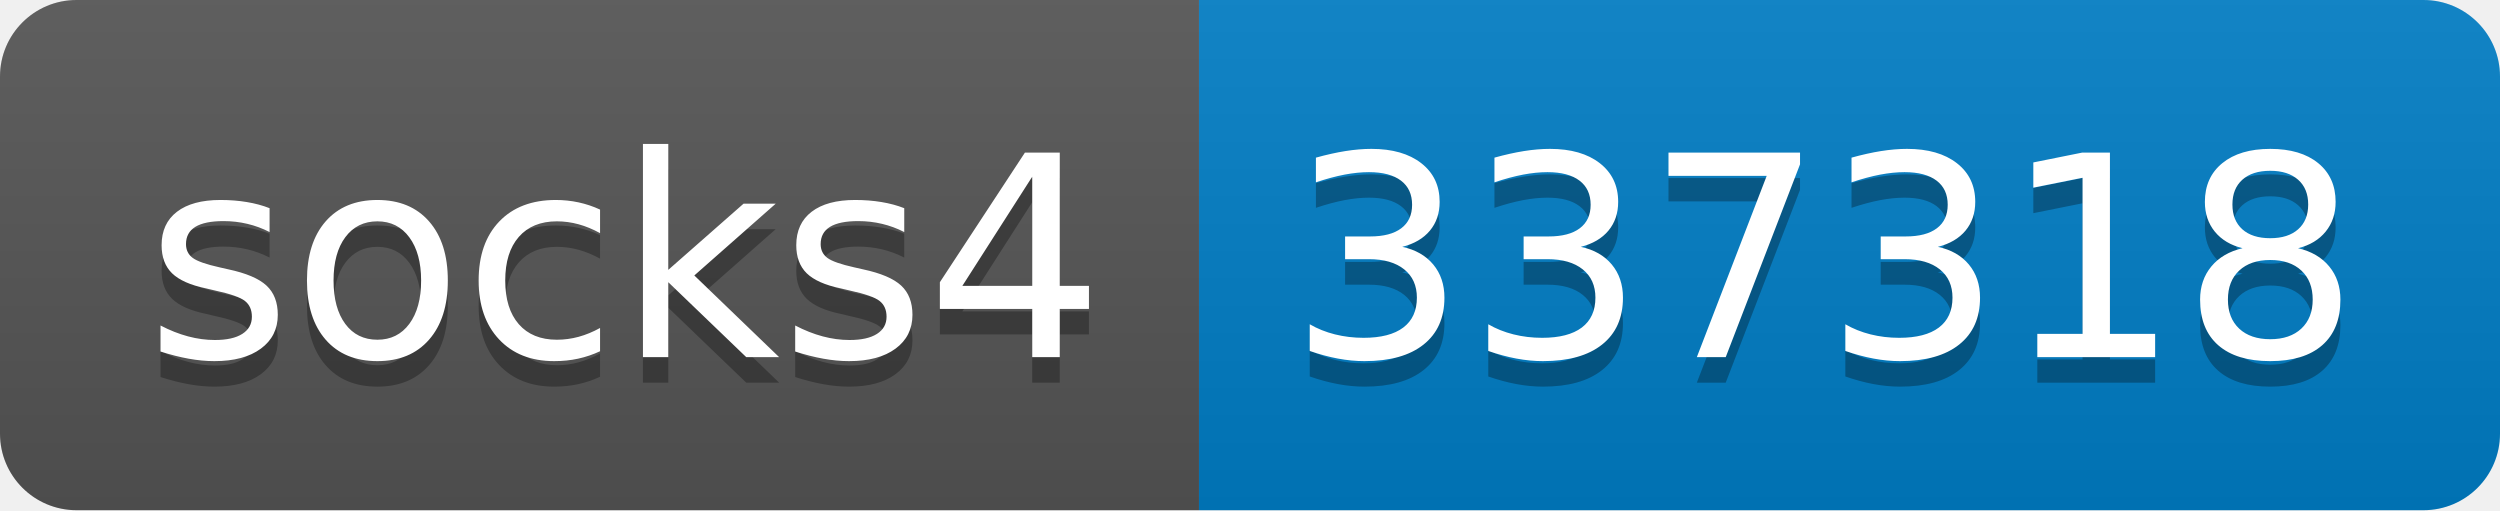
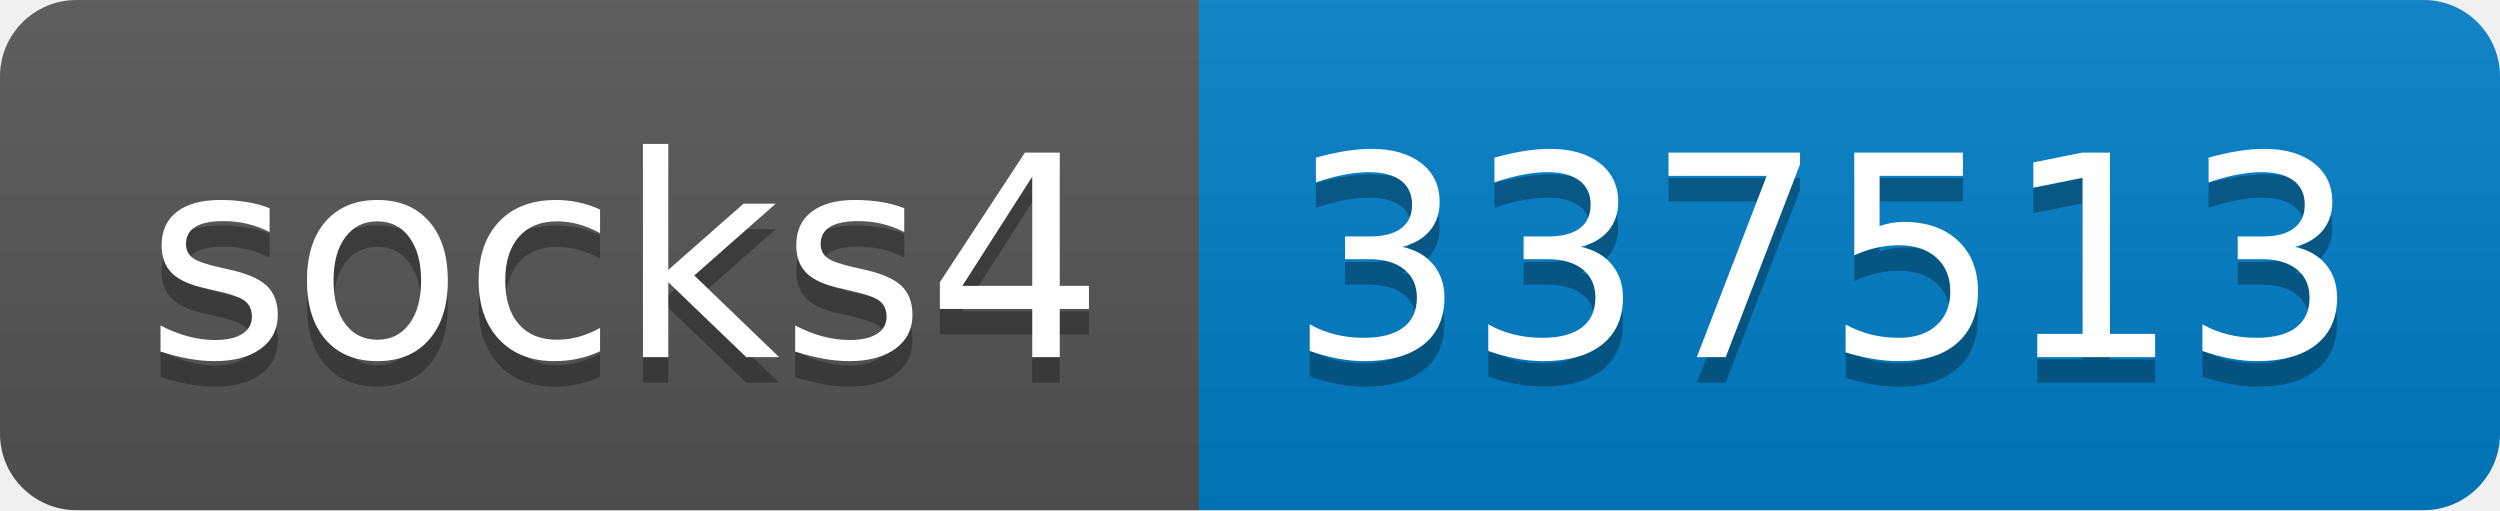
- <svg xmlns="http://www.w3.org/2000/svg" width="98" height="20" role="img" aria-label="socks4: 337318">
+ <svg xmlns="http://www.w3.org/2000/svg" width="98" height="20" role="img" aria-label="socks4: 337513">
  <linearGradient id="s" x2="0" y2="100%">
    <stop offset="0" stop-color="#bbb" stop-opacity=".1" />
    <stop offset="1" stop-opacity=".1" />
  </linearGradient>
  <clipPath id="r">
    <rect width="98" height="20" rx="3" fill="#fff" />
  </clipPath>
  <g clip-path="url(#r)">
    <rect width="47" height="20" fill="#555" />
    <rect x="47" width="51" height="20" fill="#007ec6" />
    <rect width="98" height="20" fill="url(#s)" />
  </g>
  <g fill="#fff" text-anchor="middle" font-family="Verdana,Geneva,DejaVu Sans,sans-serif" text-rendering="geometricPrecision" font-size="110">
    <text aria-hidden="true" x="245" y="150" fill="#010101" fill-opacity=".3" transform="scale(.1)" textLength="370">socks4</text>
    <text x="245" y="140" transform="scale(.1)" fill="#fff" textLength="370">socks4</text>
-     <text aria-hidden="true" x="715" y="150" fill="#010101" fill-opacity=".3" transform="scale(.1)" textLength="410">337318</text>
-     <text x="715" y="140" transform="scale(.1)" fill="#fff" textLength="410">337318</text>
+     <text aria-hidden="true" x="715" y="150" fill="#010101" fill-opacity=".3" transform="scale(.1)" textLength="410">337513</text>
+     <text x="715" y="140" transform="scale(.1)" fill="#fff" textLength="410">337513</text>
  </g>
</svg>
